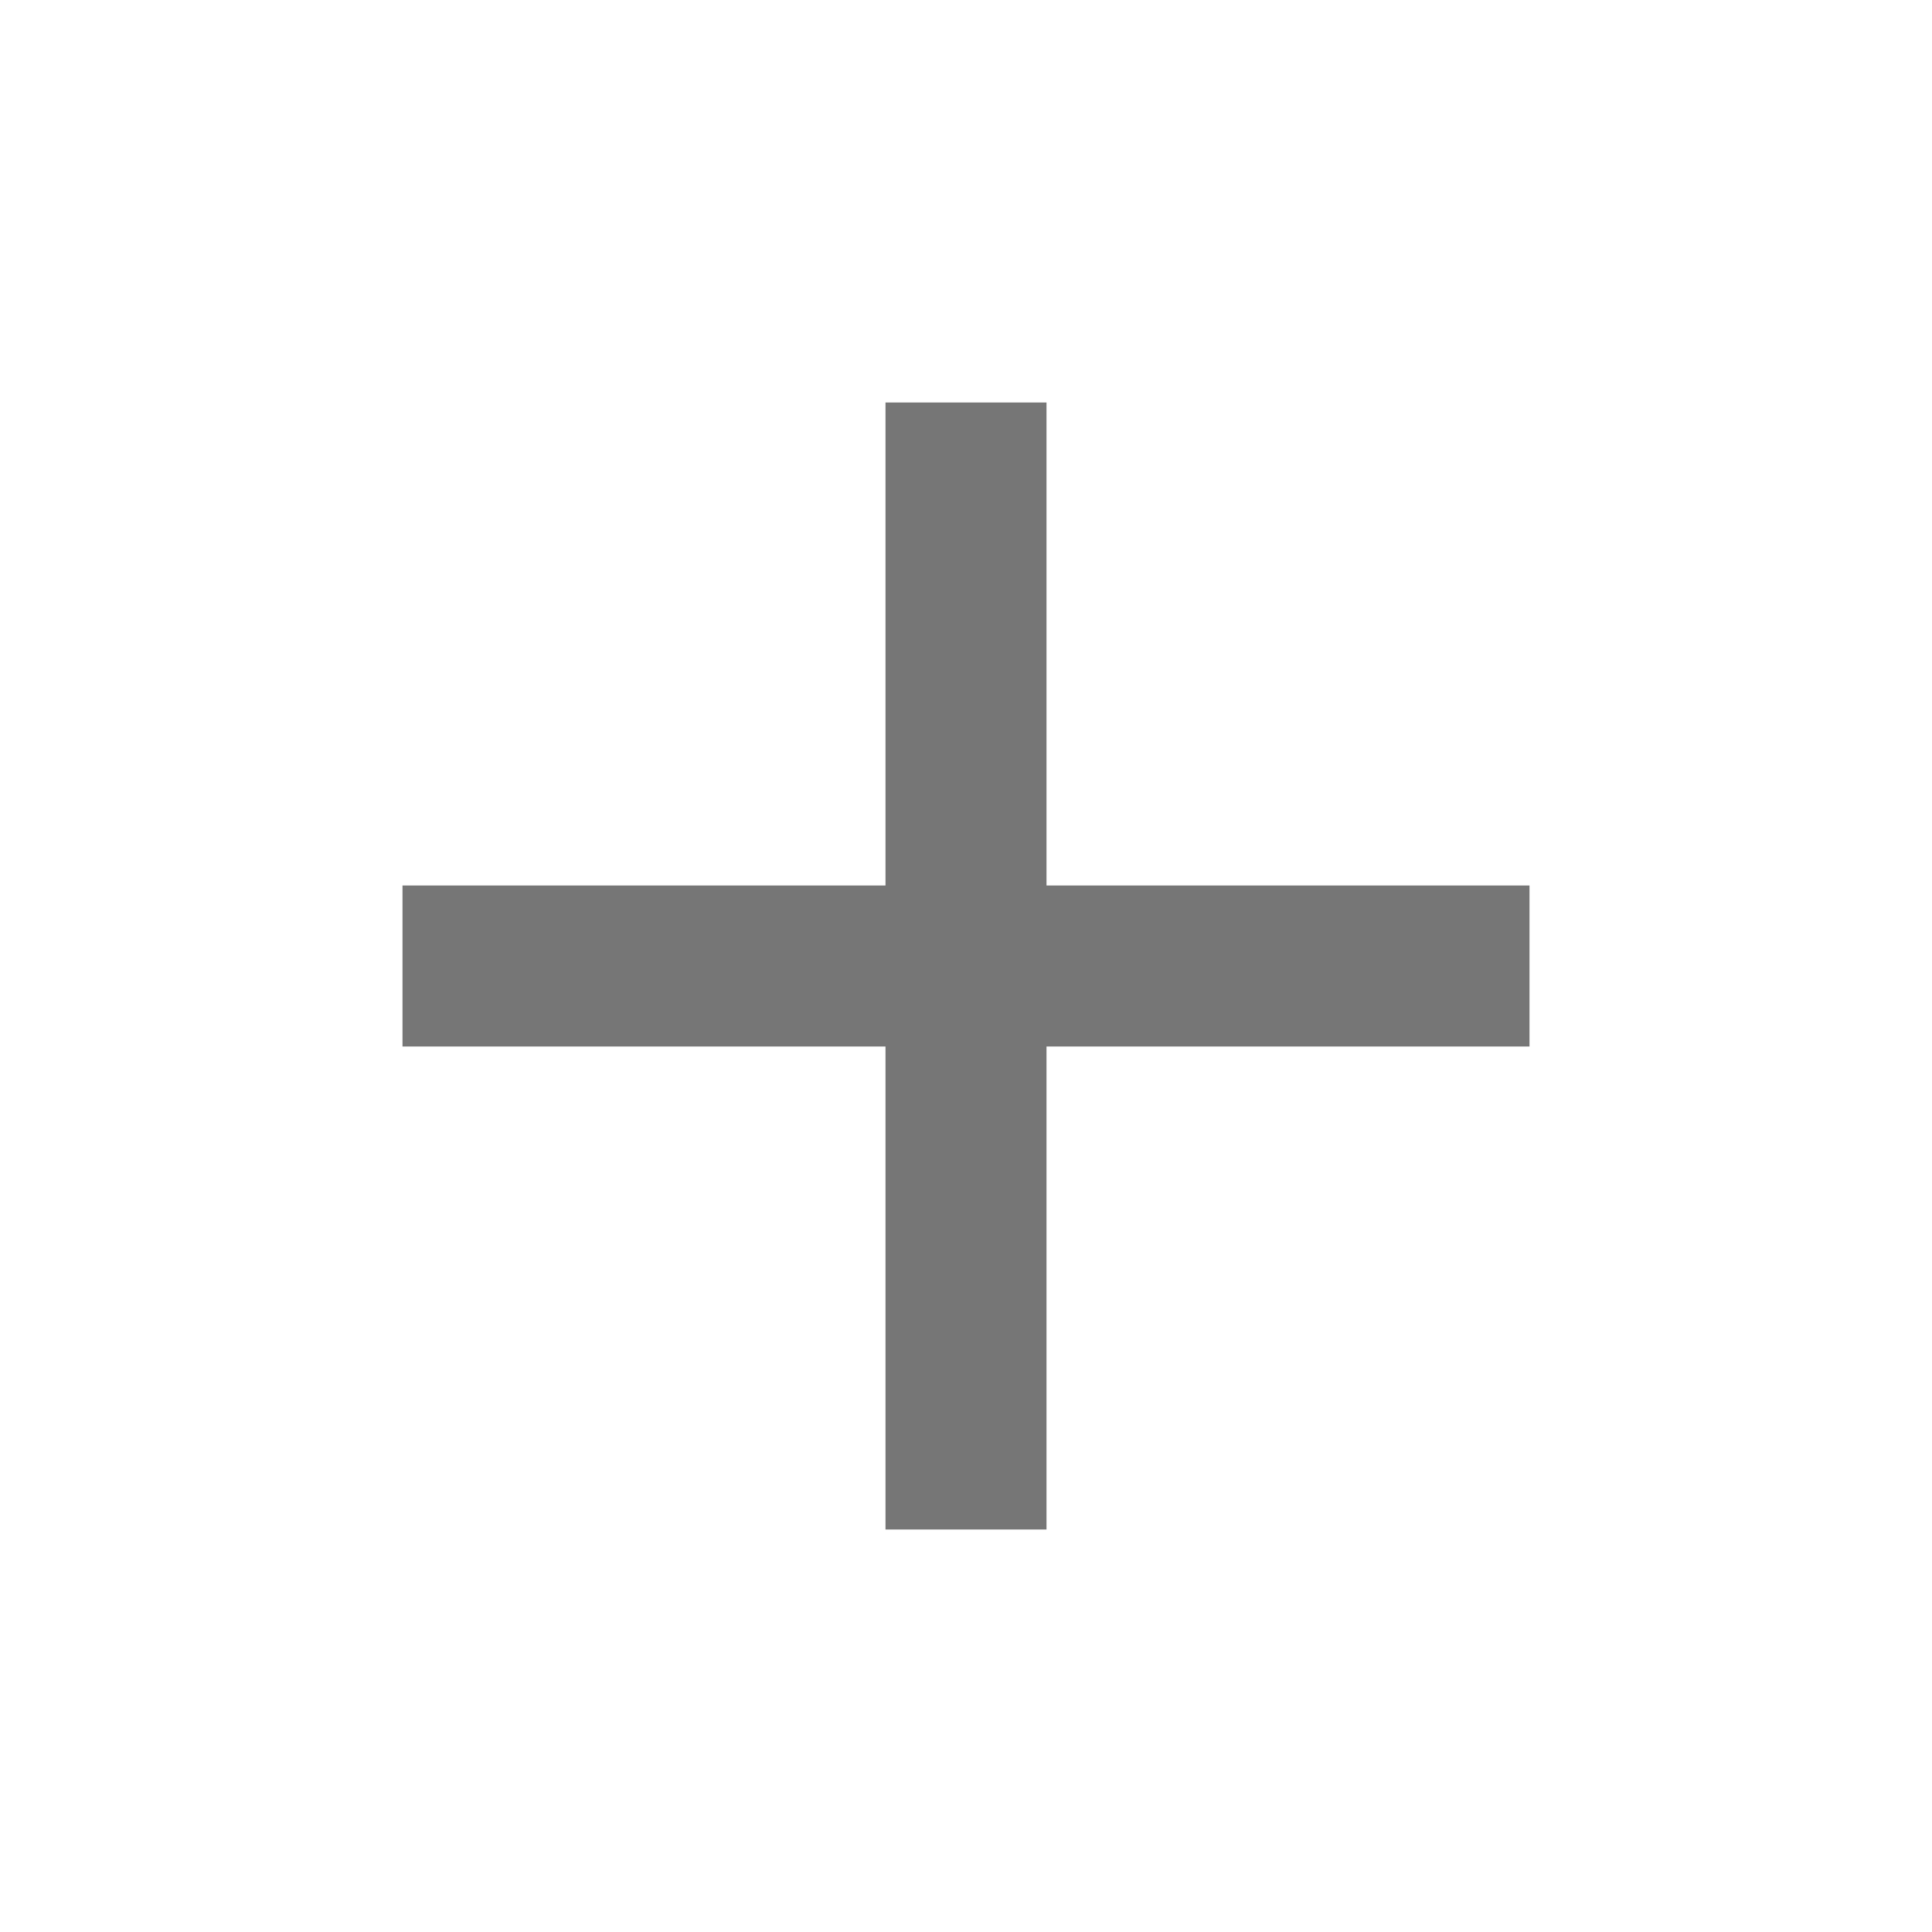
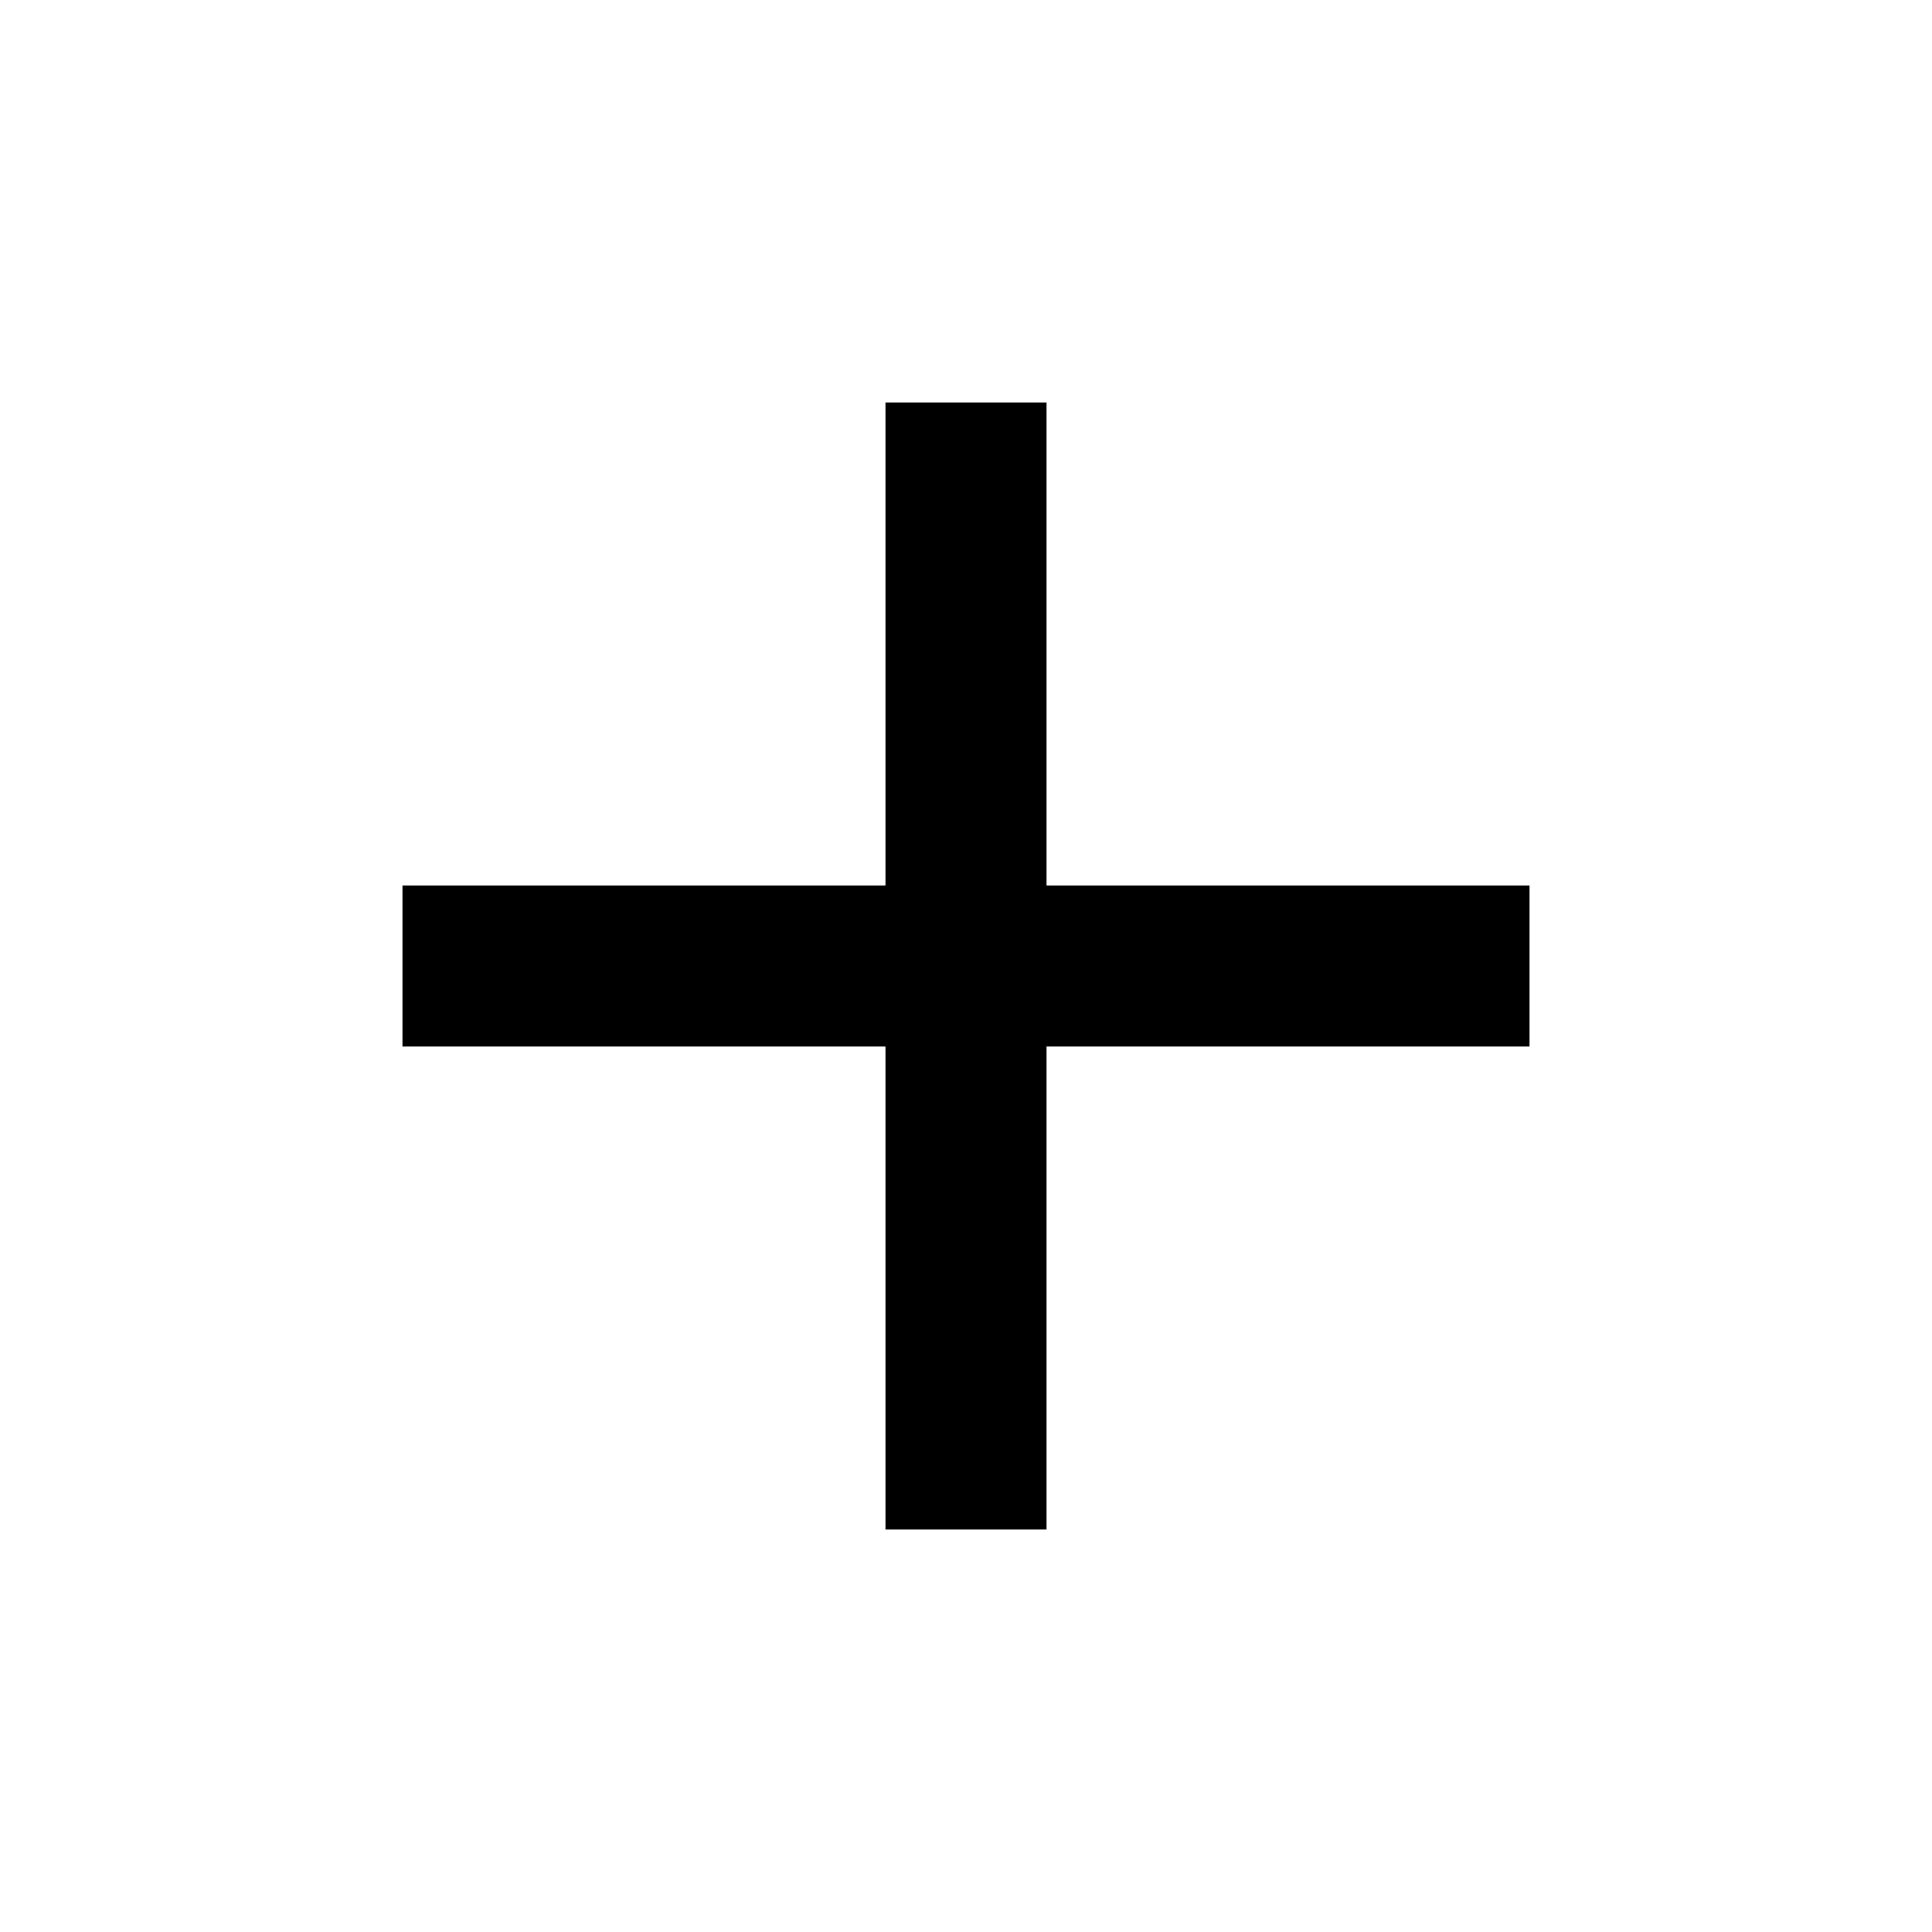
<svg xmlns="http://www.w3.org/2000/svg" width="24" height="24" viewBox="0 0 24 24" fill="none">
-   <path d="M19 13H13V19H11V13H5V11H11V5H13V11H19V13Z" fill="#767676" />
+   <path d="M19 13H13V19H11V13H5V11H11V5H13V11H19V13Z" fill="currentColor" />
</svg>
